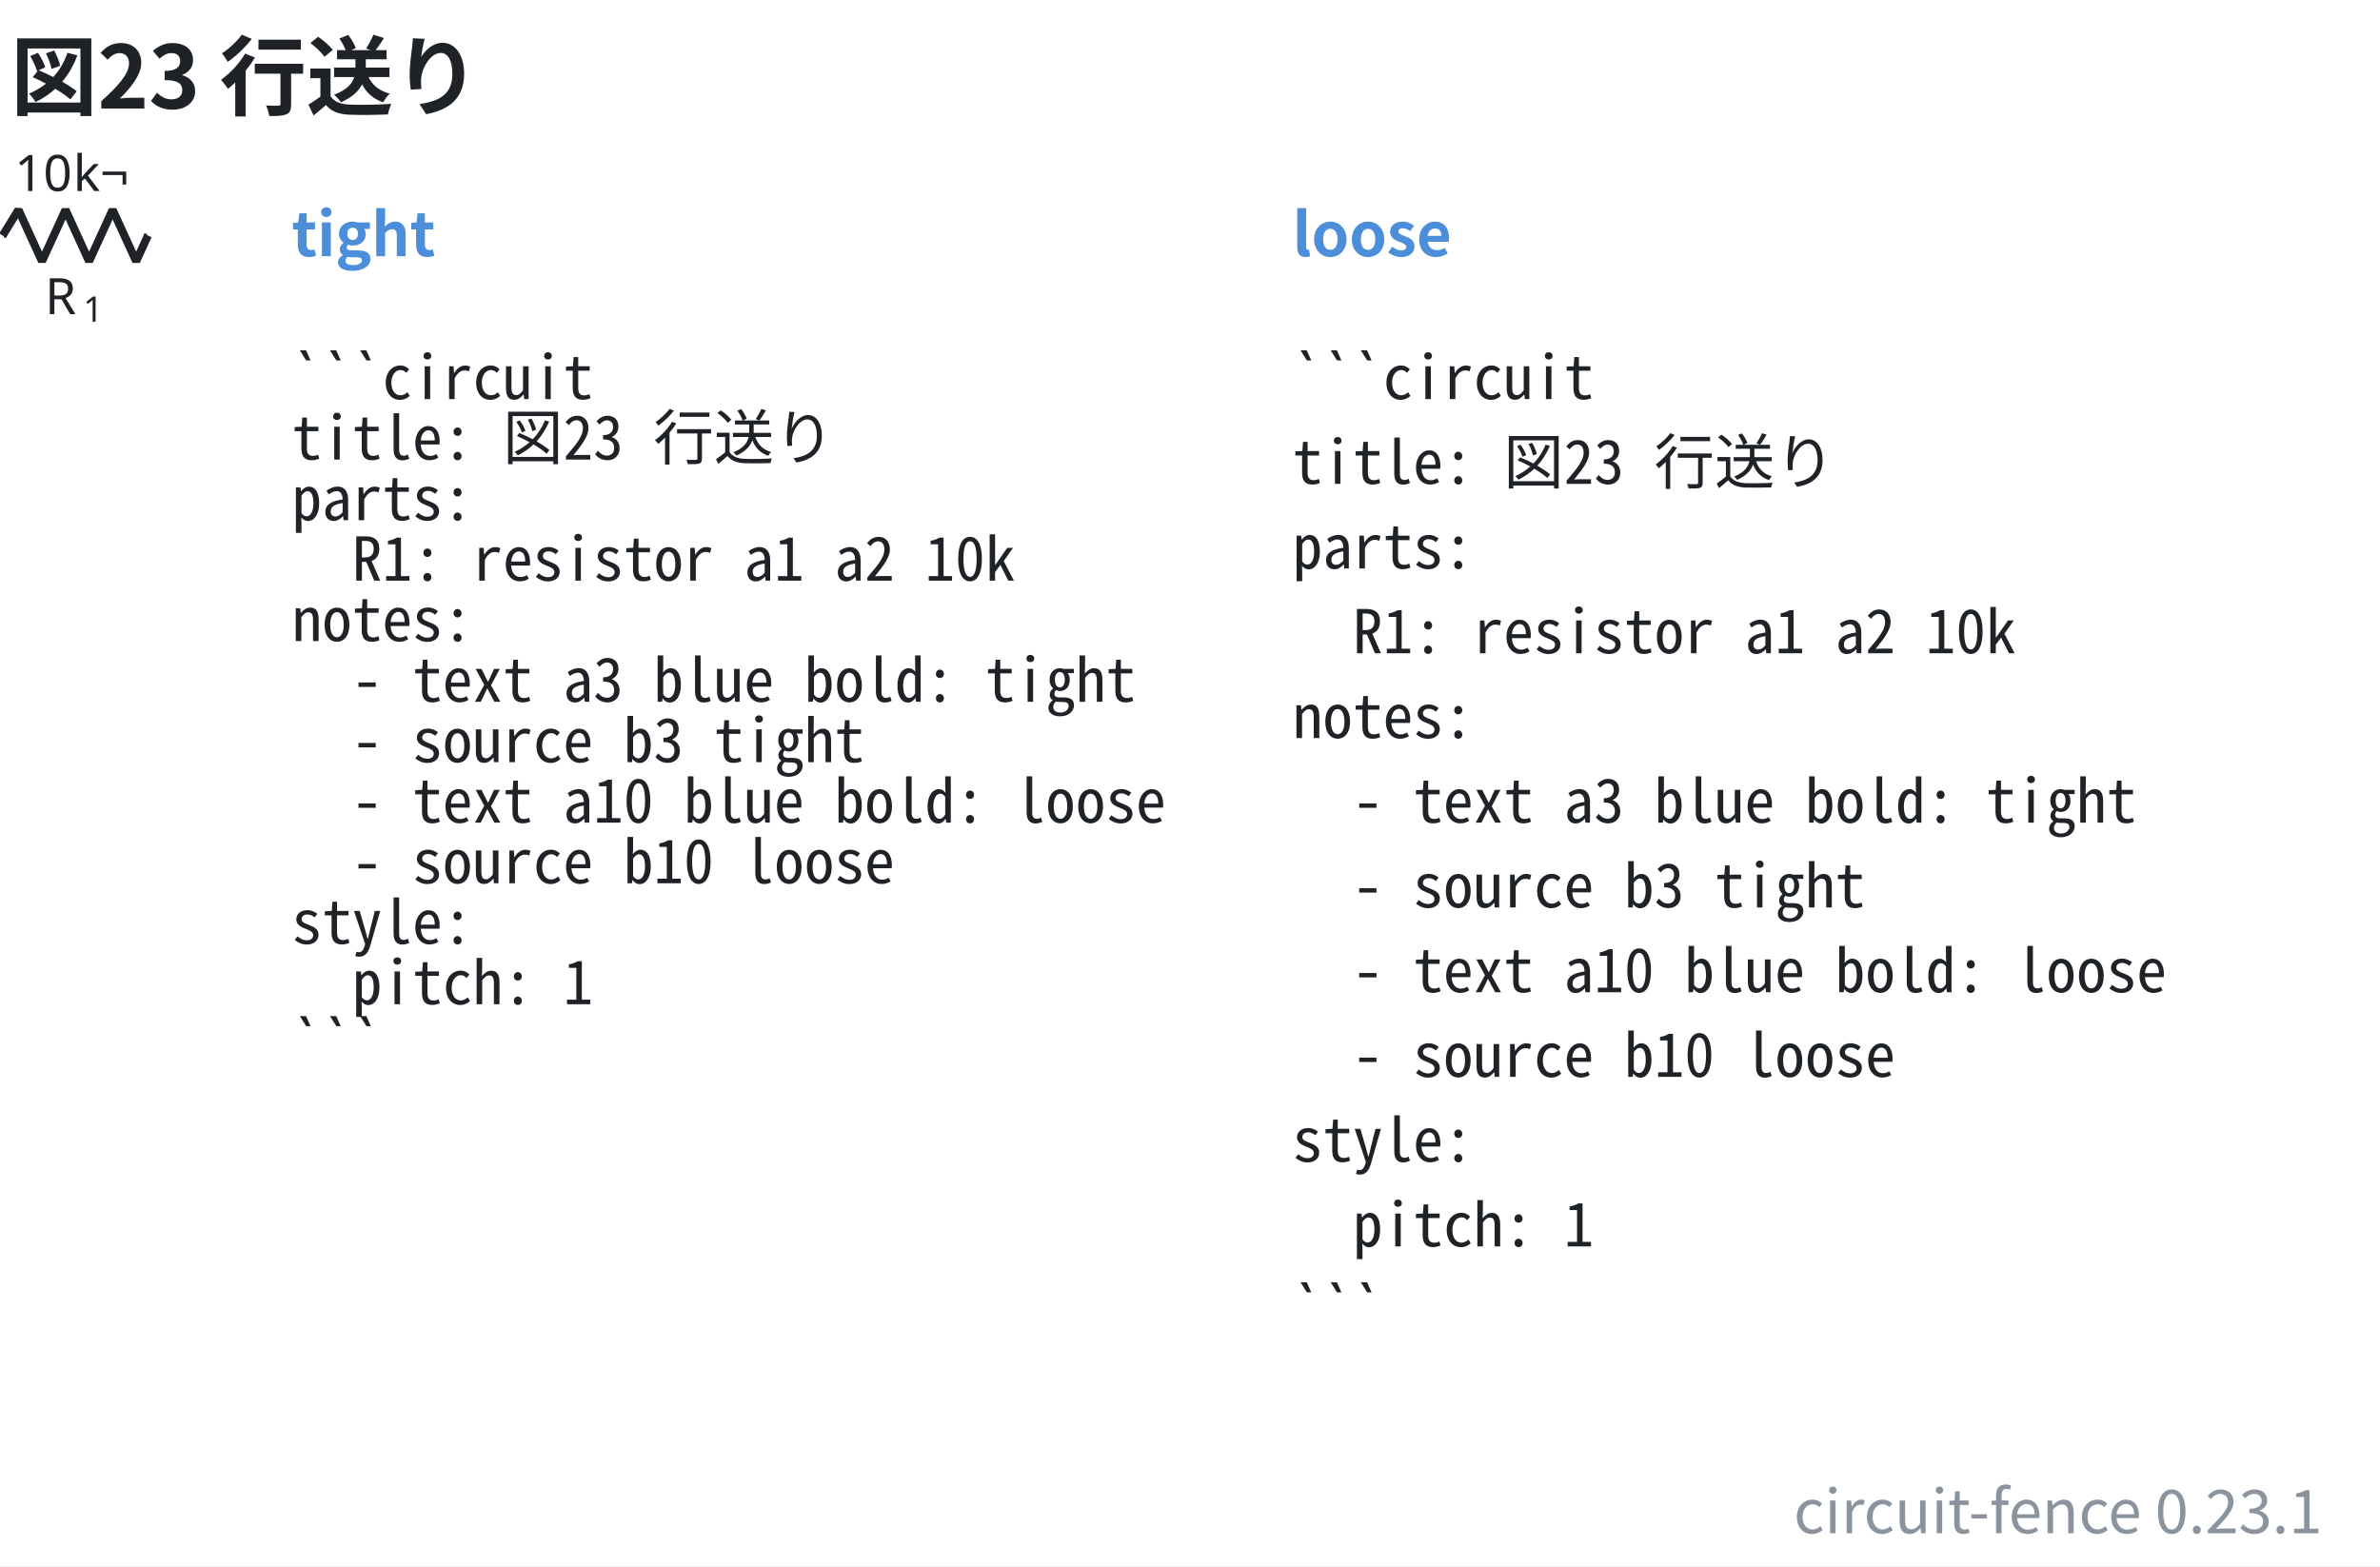
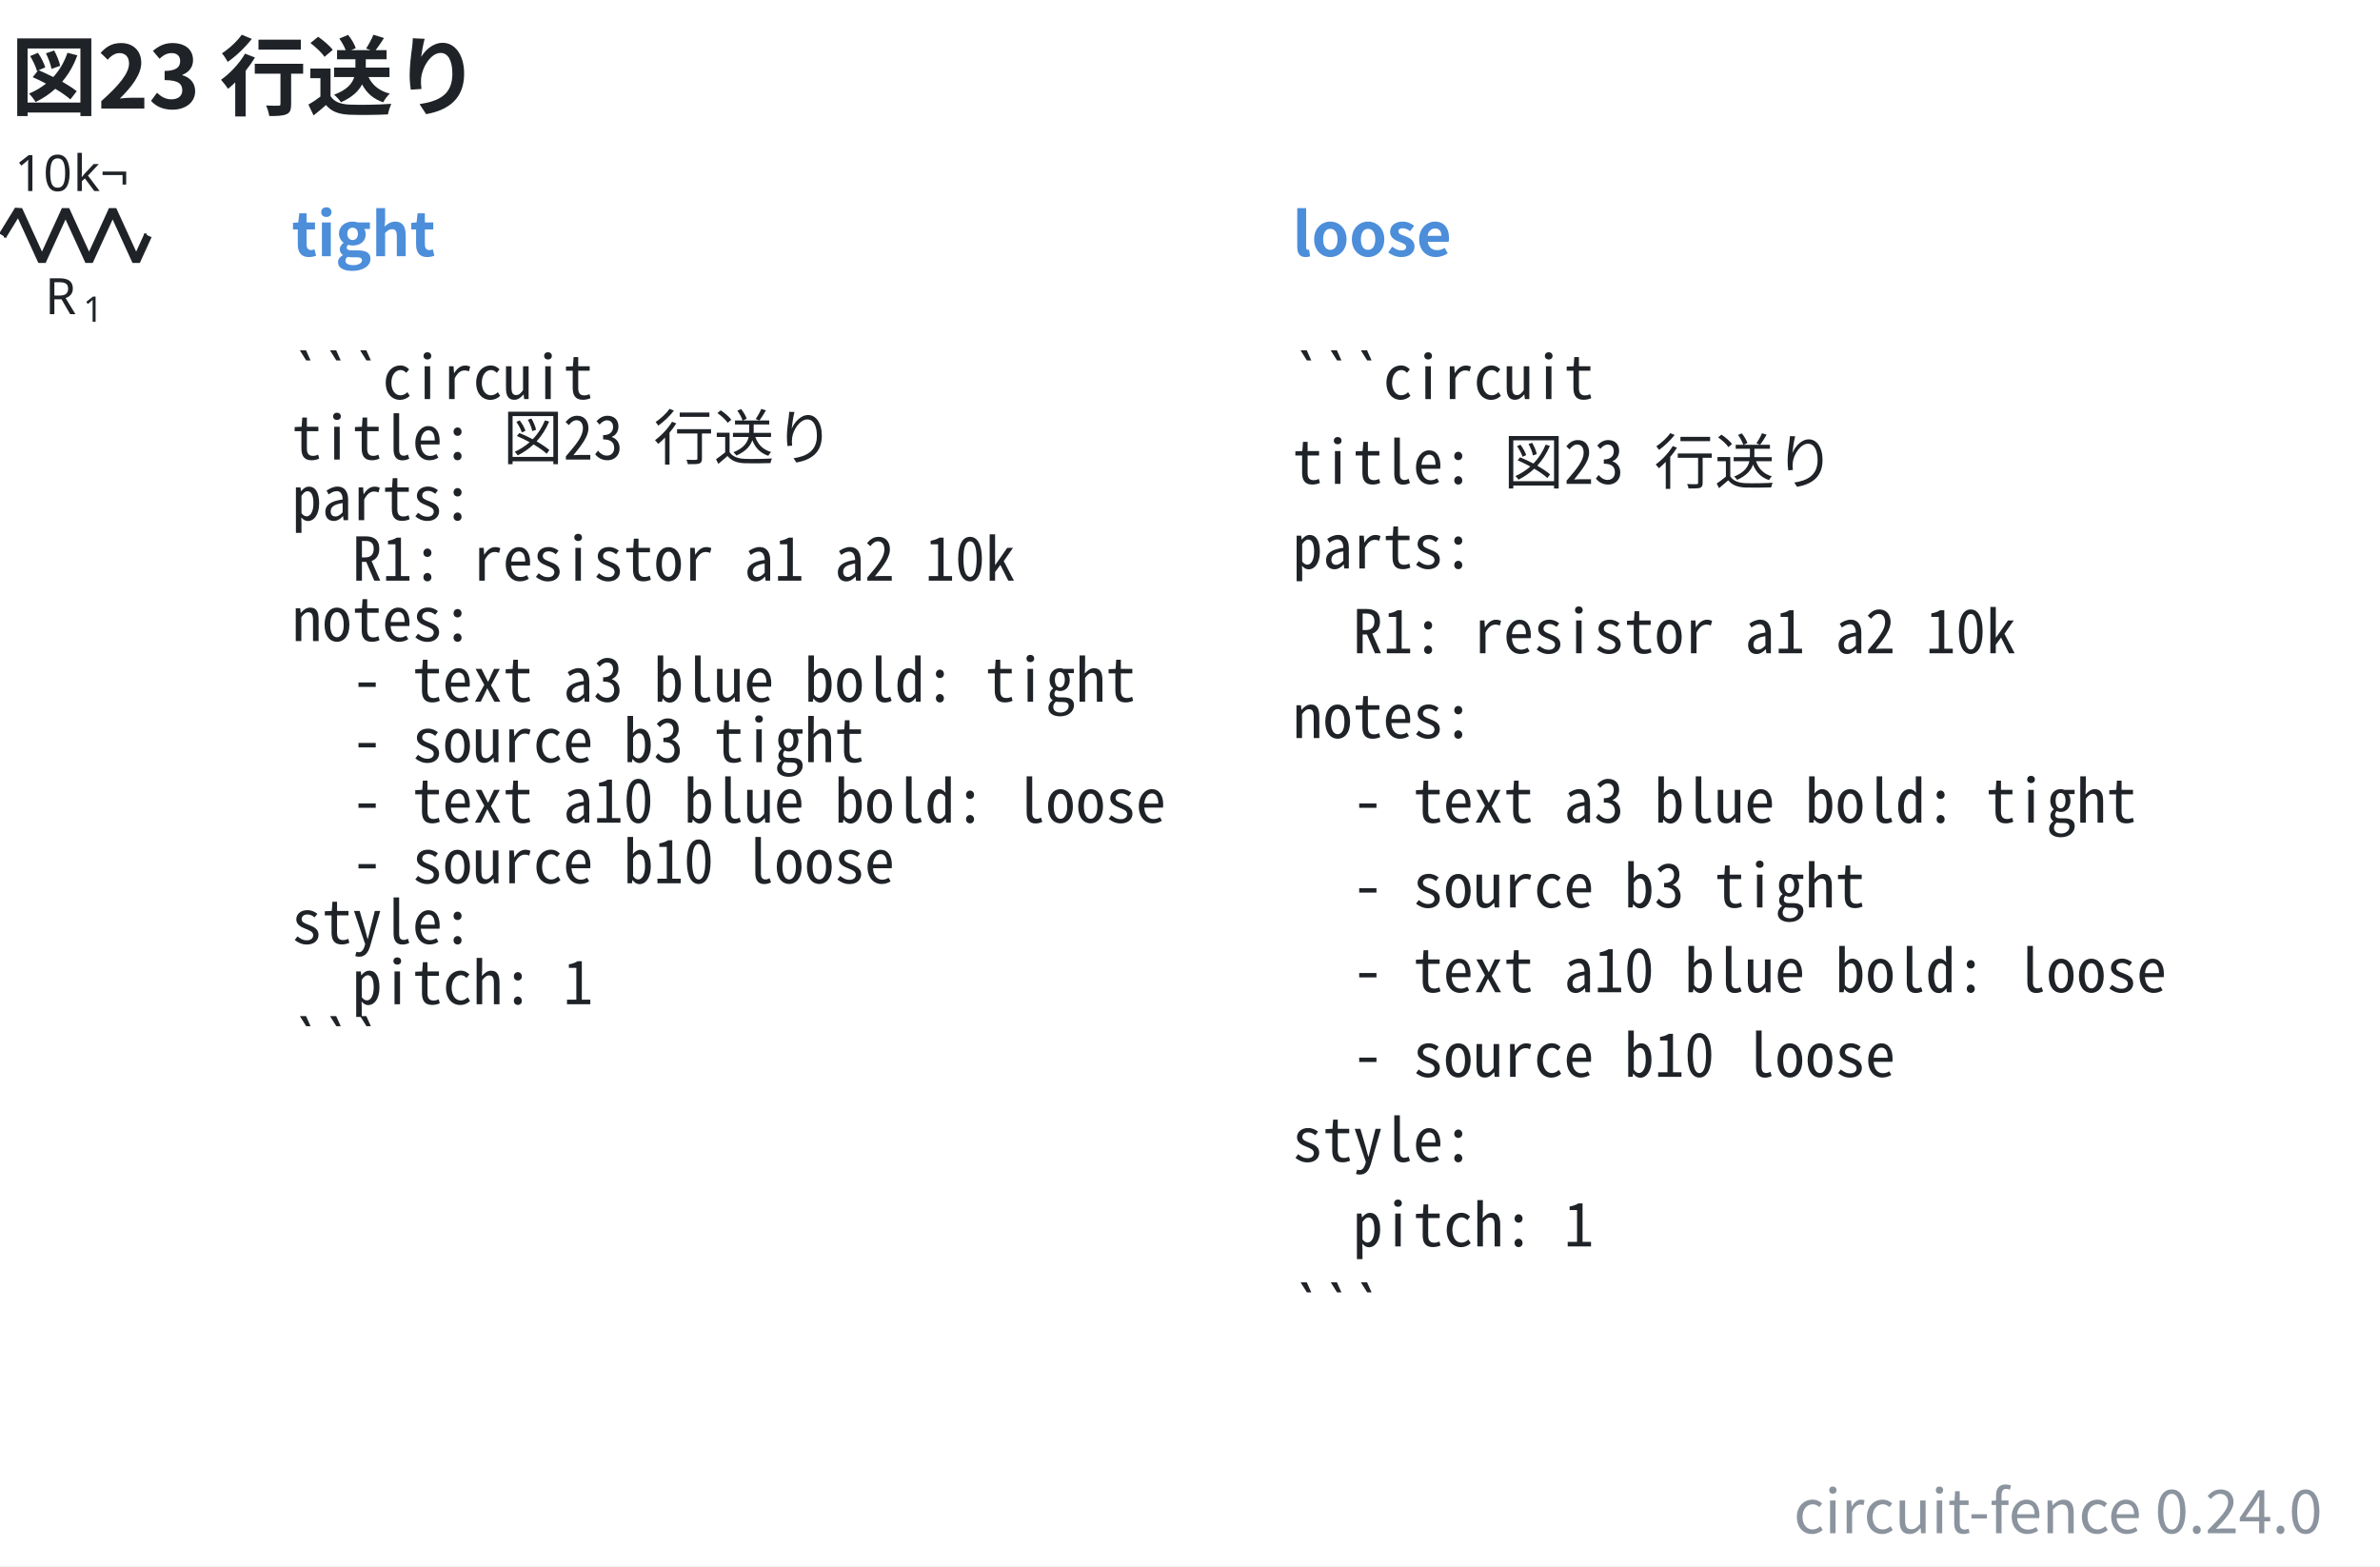
- <svg xmlns="http://www.w3.org/2000/svg" data-figure-paper="#ffffff" data-circuit-fence="0.23.1" fill="#1f2328" width="631.584" height="415.602" viewBox="-72 -72 473.688 311.701">
+ <svg xmlns="http://www.w3.org/2000/svg" data-figure-paper="#ffffff" data-circuit-fence="0.24.0" fill="#1f2328" width="631.584" height="415.602" viewBox="-72 -72 473.688 311.701">
  <rect x="-72" y="-72" width="473.688" height="311.701" fill="#ffffff" />
  <g stroke="#1f2328" stroke-miterlimit="10" stroke-width=".8">
    <path fill="none" d="M-71.239-25.123h.4m-.4 0h.569m27.315 0h.569m-.4 0h.4" />
    <g stroke-linejoin="bevel" stroke-width="1.6">
      <path fill="none" d="m-71.47-25.123 3.143-5.121 4.686 10.243 4.685-10.243 4.686 10.243 4.686-10.243 4.686 10.243 2.343-5.122" />
    </g>
    <g stroke="none">
      <text x="-71.239" y="-25.123" font-family="cmmi10" font-size="10" transform="translate(8.187 15.648)">R</text>
      <text x="-63.646" y="-23.623" font-family="cmr7" font-size="7" transform="translate(8.187 15.648)">1</text>
    </g>
    <g stroke="none" font-family="cmr10" font-size="10">
      <text x="-71.239" y="-25.123" transform="translate(2.143 -8.863)">10</text>
      <text x="-59.572" y="-25.123" transform="translate(2.143 -8.863)">k¬</text>
    </g>
    <g>
      <text x="-71.239" y="-25.123" fill="#4c8eda" stroke="none" font-family="'Noto Sans CJK JP','Noto Sans JP','Hiragino Sans','Yu Gothic',sans-serif" font-size="12" transform="translate(57.305 4.117)" font-weight="bold">tight</text>
    </g>
    <g>
      <text x="-71.239" y="-25.123" fill="#1f2328" stroke="none" font-family="'Noto Sans Mono CJK JP',ui-monospace,'SFMono-Regular',Consolas,'Liberation Mono',monospace" font-size="12" transform="translate(57.305 32.553)" xml:space="preserve">```circuit</text>
    </g>
    <g>
      <text x="-71.239" y="-25.123" fill="#1f2328" stroke="none" font-family="'Noto Sans Mono CJK JP',ui-monospace,'SFMono-Regular',Consolas,'Liberation Mono',monospace" font-size="12" transform="translate(57.305 44.588)" xml:space="preserve">title: 図23 行送り</text>
    </g>
    <g>
      <text x="-71.239" y="-25.123" fill="#1f2328" stroke="none" font-family="'Noto Sans Mono CJK JP',ui-monospace,'SFMono-Regular',Consolas,'Liberation Mono',monospace" font-size="12" transform="translate(57.305 56.652)" xml:space="preserve">parts:</text>
    </g>
    <g>
      <text x="-71.239" y="-25.123" fill="#1f2328" stroke="none" font-family="'Noto Sans Mono CJK JP',ui-monospace,'SFMono-Regular',Consolas,'Liberation Mono',monospace" font-size="12" transform="translate(57.305 68.688)" xml:space="preserve">  R1: resistor a1 a2 10k</text>
    </g>
    <g>
      <text x="-71.239" y="-25.123" fill="#1f2328" stroke="none" font-family="'Noto Sans Mono CJK JP',ui-monospace,'SFMono-Regular',Consolas,'Liberation Mono',monospace" font-size="12" transform="translate(57.305 80.723)" xml:space="preserve">notes:</text>
    </g>
    <g>
      <text x="-71.239" y="-25.123" fill="#1f2328" stroke="none" font-family="'Noto Sans Mono CJK JP',ui-monospace,'SFMono-Regular',Consolas,'Liberation Mono',monospace" font-size="12" transform="translate(57.305 92.787)" xml:space="preserve">  - text a3 blue bold: tight</text>
    </g>
    <g>
      <text x="-71.239" y="-25.123" fill="#1f2328" stroke="none" font-family="'Noto Sans Mono CJK JP',ui-monospace,'SFMono-Regular',Consolas,'Liberation Mono',monospace" font-size="12" transform="translate(57.305 104.823)" xml:space="preserve">  - source b3 tight</text>
    </g>
    <g>
      <text x="-71.239" y="-25.123" fill="#1f2328" stroke="none" font-family="'Noto Sans Mono CJK JP',ui-monospace,'SFMono-Regular',Consolas,'Liberation Mono',monospace" font-size="12" transform="translate(57.305 116.858)" xml:space="preserve">  - text a10 blue bold: loose</text>
    </g>
    <g>
      <text x="-71.239" y="-25.123" fill="#1f2328" stroke="none" font-family="'Noto Sans Mono CJK JP',ui-monospace,'SFMono-Regular',Consolas,'Liberation Mono',monospace" font-size="12" transform="translate(57.305 128.922)" xml:space="preserve">  - source b10 loose</text>
    </g>
    <g>
      <text x="-71.239" y="-25.123" fill="#1f2328" stroke="none" font-family="'Noto Sans Mono CJK JP',ui-monospace,'SFMono-Regular',Consolas,'Liberation Mono',monospace" font-size="12" transform="translate(57.305 140.958)" xml:space="preserve">style:</text>
    </g>
    <g>
      <text x="-71.239" y="-25.123" fill="#1f2328" stroke="none" font-family="'Noto Sans Mono CJK JP',ui-monospace,'SFMono-Regular',Consolas,'Liberation Mono',monospace" font-size="12" transform="translate(57.305 152.993)" xml:space="preserve">  pitch: 1</text>
    </g>
    <g>
      <text x="-71.239" y="-25.123" fill="#1f2328" stroke="none" font-family="'Noto Sans Mono CJK JP',ui-monospace,'SFMono-Regular',Consolas,'Liberation Mono',monospace" font-size="12" transform="translate(57.305 165.057)" xml:space="preserve">```</text>
    </g>
    <g>
      <text x="-71.239" y="-25.123" fill="#4c8eda" stroke="none" font-family="'Noto Sans CJK JP','Noto Sans JP','Hiragino Sans','Yu Gothic',sans-serif" font-size="12" transform="translate(256.475 4.117)" font-weight="bold">loose</text>
    </g>
    <g>
      <text x="-71.239" y="-25.123" fill="#1f2328" stroke="none" font-family="'Noto Sans Mono CJK JP',ui-monospace,'SFMono-Regular',Consolas,'Liberation Mono',monospace" font-size="12" transform="translate(256.475 32.553)" xml:space="preserve">```circuit</text>
    </g>
    <g>
      <text x="-71.239" y="-25.123" fill="#1f2328" stroke="none" font-family="'Noto Sans Mono CJK JP',ui-monospace,'SFMono-Regular',Consolas,'Liberation Mono',monospace" font-size="12" transform="translate(256.475 49.425)" xml:space="preserve">title: 図23 行送り</text>
    </g>
    <g>
      <text x="-71.239" y="-25.123" fill="#1f2328" stroke="none" font-family="'Noto Sans Mono CJK JP',ui-monospace,'SFMono-Regular',Consolas,'Liberation Mono',monospace" font-size="12" transform="translate(256.475 66.27)" xml:space="preserve">parts:</text>
    </g>
    <g>
      <text x="-71.239" y="-25.123" fill="#1f2328" stroke="none" font-family="'Noto Sans Mono CJK JP',ui-monospace,'SFMono-Regular',Consolas,'Liberation Mono',monospace" font-size="12" transform="translate(256.475 83.142)" xml:space="preserve">  R1: resistor a1 a2 10k</text>
    </g>
    <g>
      <text x="-71.239" y="-25.123" fill="#1f2328" stroke="none" font-family="'Noto Sans Mono CJK JP',ui-monospace,'SFMono-Regular',Consolas,'Liberation Mono',monospace" font-size="12" transform="translate(256.475 100.014)" xml:space="preserve">notes:</text>
    </g>
    <g>
      <text x="-71.239" y="-25.123" fill="#1f2328" stroke="none" font-family="'Noto Sans Mono CJK JP',ui-monospace,'SFMono-Regular',Consolas,'Liberation Mono',monospace" font-size="12" transform="translate(256.475 116.858)" xml:space="preserve">  - text a3 blue bold: tight</text>
    </g>
    <g>
      <text x="-71.239" y="-25.123" fill="#1f2328" stroke="none" font-family="'Noto Sans Mono CJK JP',ui-monospace,'SFMono-Regular',Consolas,'Liberation Mono',monospace" font-size="12" transform="translate(256.475 133.73)" xml:space="preserve">  - source b3 tight</text>
    </g>
    <g>
      <text x="-71.239" y="-25.123" fill="#1f2328" stroke="none" font-family="'Noto Sans Mono CJK JP',ui-monospace,'SFMono-Regular',Consolas,'Liberation Mono',monospace" font-size="12" transform="translate(256.475 150.603)" xml:space="preserve">  - text a10 blue bold: loose</text>
    </g>
    <g>
      <text x="-71.239" y="-25.123" fill="#1f2328" stroke="none" font-family="'Noto Sans Mono CJK JP',ui-monospace,'SFMono-Regular',Consolas,'Liberation Mono',monospace" font-size="12" transform="translate(256.475 167.447)" xml:space="preserve">  - source b10 loose</text>
    </g>
    <g>
      <text x="-71.239" y="-25.123" fill="#1f2328" stroke="none" font-family="'Noto Sans Mono CJK JP',ui-monospace,'SFMono-Regular',Consolas,'Liberation Mono',monospace" font-size="12" transform="translate(256.475 184.32)" xml:space="preserve">style:</text>
    </g>
    <g>
      <text x="-71.239" y="-25.123" fill="#1f2328" stroke="none" font-family="'Noto Sans Mono CJK JP',ui-monospace,'SFMono-Regular',Consolas,'Liberation Mono',monospace" font-size="12" transform="translate(256.475 201.192)" xml:space="preserve">  pitch: 1</text>
    </g>
    <g>
      <text x="-71.239" y="-25.123" fill="#1f2328" stroke="none" font-family="'Noto Sans Mono CJK JP',ui-monospace,'SFMono-Regular',Consolas,'Liberation Mono',monospace" font-size="12" transform="translate(256.475 218.036)" xml:space="preserve">```</text>
    </g>
    <g>
      <text x="-71.239" y="-25.123" fill="#1f2328" stroke="none" font-family="'Noto Sans CJK JP','Noto Sans JP','Hiragino Sans','Yu Gothic',sans-serif" font-size="17.28" transform="translate(1.369 -25.277)" font-weight="bold">図23 行送り</text>
    </g>
    <g>
-       <text x="-71.239" y="-25.123" fill="#8b949e" stroke="none" font-family="'Noto Sans CJK JP','Noto Sans JP','Hiragino Sans','Yu Gothic',sans-serif" font-size="12" transform="translate(461.449 258.281)" text-anchor="end">circuit-fence 0.23.1</text>
+       <text x="-71.239" y="-25.123" fill="#8b949e" stroke="none" font-family="'Noto Sans CJK JP','Noto Sans JP','Hiragino Sans','Yu Gothic',sans-serif" font-size="12" transform="translate(461.449 258.281)" text-anchor="end">circuit-fence 0.24.0</text>
    </g>
  </g>
</svg>
